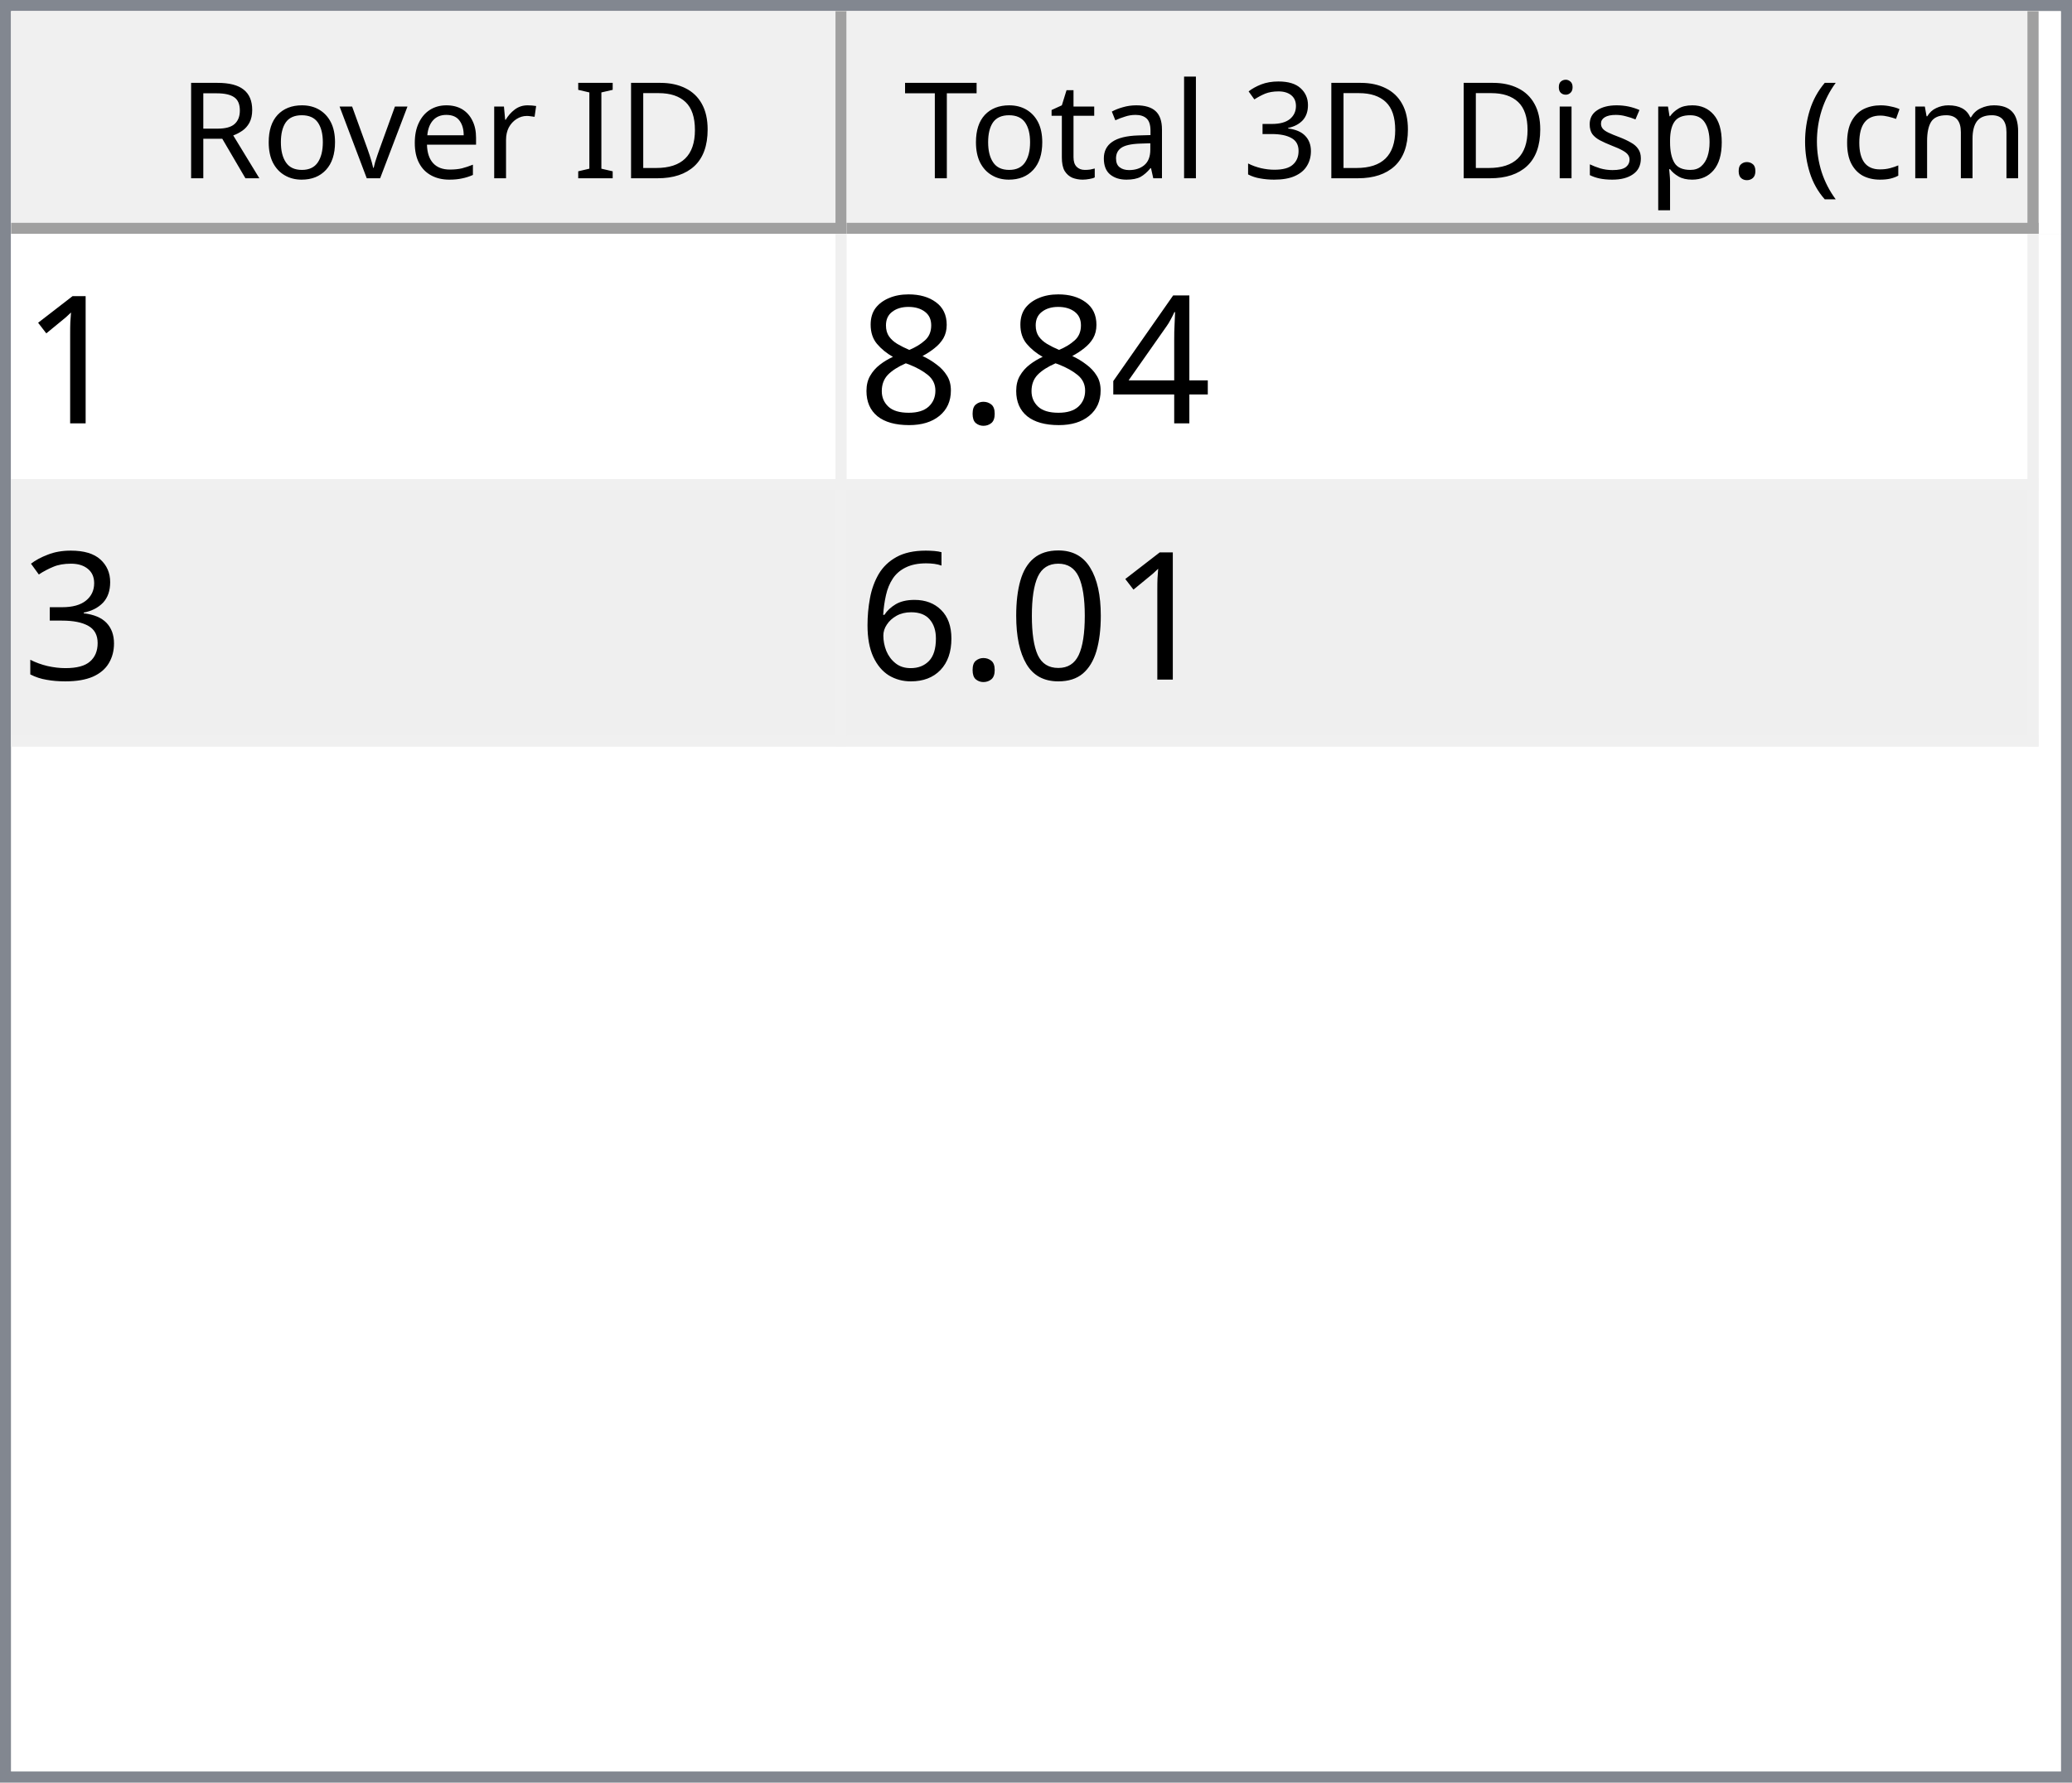
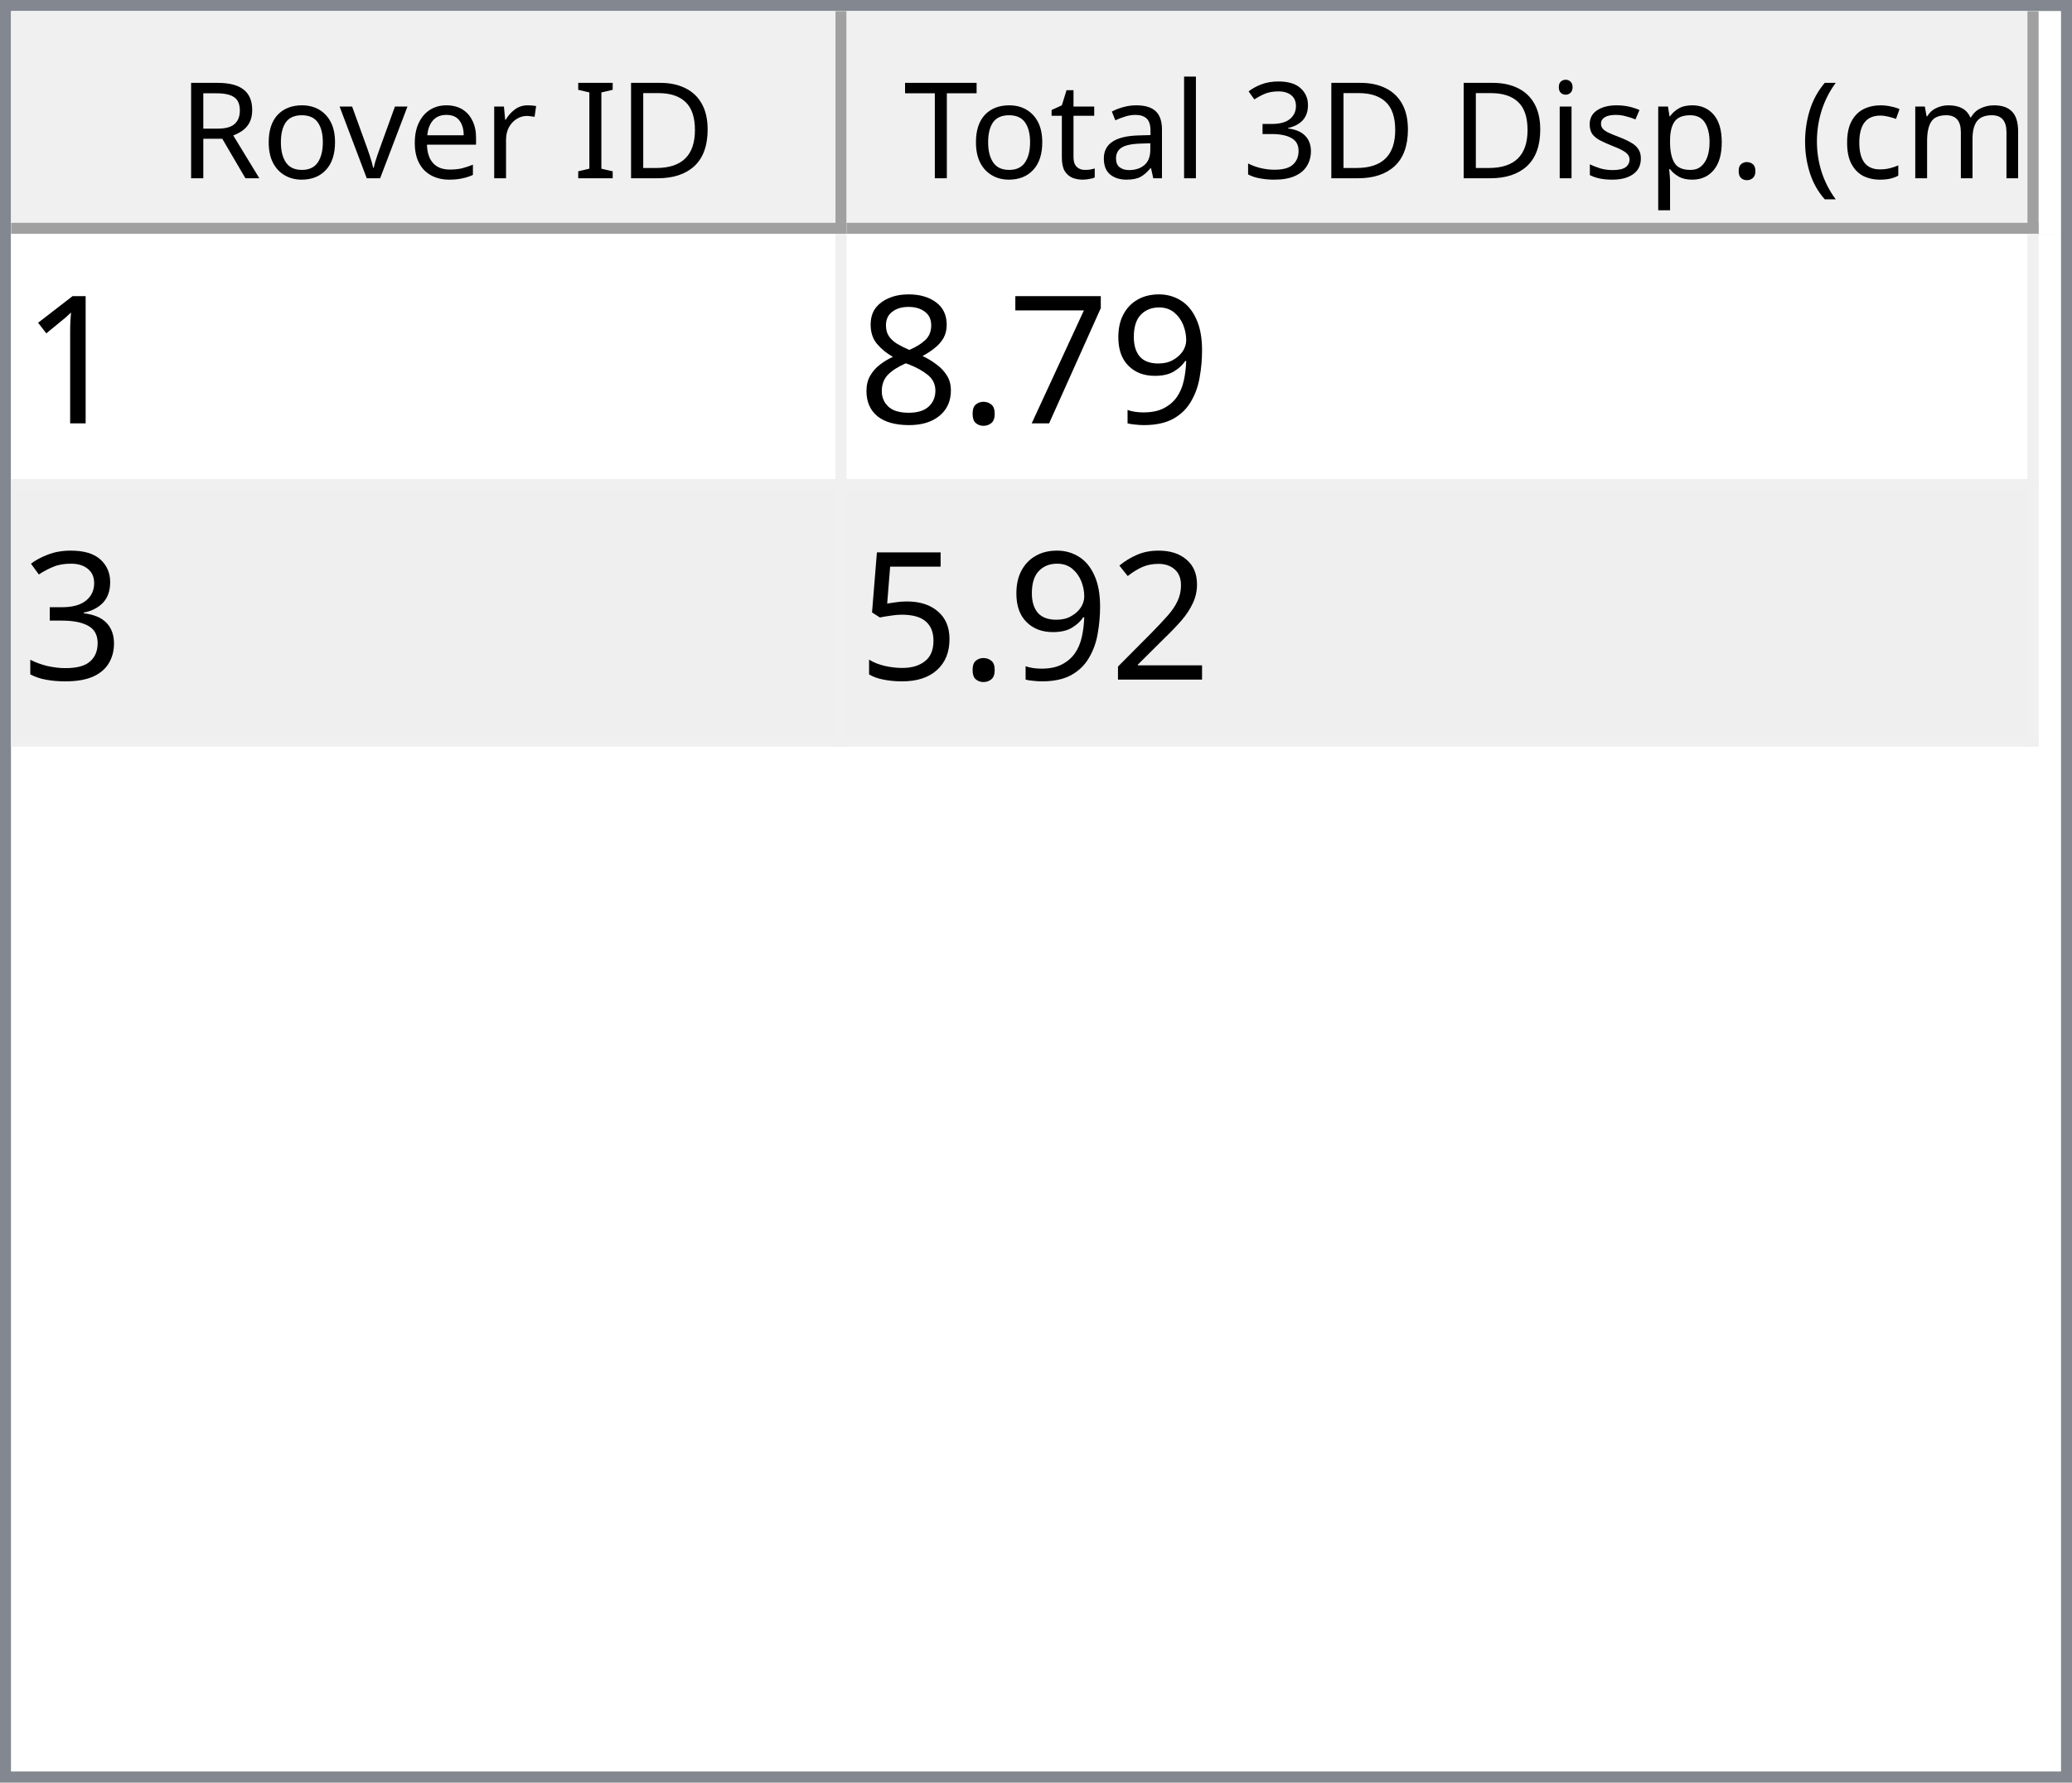
<svg xmlns="http://www.w3.org/2000/svg" style="fill-opacity:1; color-rendering:auto; color-interpolation:auto; text-rendering:auto; stroke:black; stroke-linecap:square; stroke-miterlimit:10; shape-rendering:auto; stroke-opacity:1; fill:black; stroke-dasharray:none; font-weight:normal; stroke-width:1; font-family:'Dialog'; font-style:normal; stroke-linejoin:miter; font-size:12px; stroke-dashoffset:0; image-rendering:auto;" width="186" height="160">
  <defs id="genericDefs" />
  <g>
    <defs id="defs1">
      <clipPath clipPathUnits="userSpaceOnUse" id="clipPath1">
        <path d="M0 0 L186 0 L186 160 L0 160 L0 0 Z" />
      </clipPath>
      <clipPath clipPathUnits="userSpaceOnUse" id="clipPath2">
        <path d="M0 0 L0 160 L186 160 L186 0 Z" />
      </clipPath>
      <clipPath clipPathUnits="userSpaceOnUse" id="clipPath3">
        <path d="M0 0 L0 20 L184 20 L184 0 Z" />
      </clipPath>
      <clipPath clipPathUnits="userSpaceOnUse" id="clipPath4">
        <path d="M0 0 L0 20 L75 20 L75 0 Z" />
      </clipPath>
      <clipPath clipPathUnits="userSpaceOnUse" id="clipPath5">
        <path d="M1 1 L1 19 L74 19 L74 1 Z" />
      </clipPath>
      <clipPath clipPathUnits="userSpaceOnUse" id="clipPath6">
        <path d="M0 0 L0 18 L73 18 L73 0 Z" />
      </clipPath>
      <clipPath clipPathUnits="userSpaceOnUse" id="clipPath7">
        <path d="M-0.5 -0.5 L-0.5 19.5 L74.5 19.5 L74.5 -0.5 Z" />
      </clipPath>
      <clipPath clipPathUnits="userSpaceOnUse" id="clipPath8">
        <path d="M0 0 L0 20 L107 20 L107 0 Z" />
      </clipPath>
      <clipPath clipPathUnits="userSpaceOnUse" id="clipPath9">
        <path d="M1 1 L1 19 L106 19 L106 1 Z" />
      </clipPath>
      <clipPath clipPathUnits="userSpaceOnUse" id="clipPath10">
        <path d="M0 0 L0 18 L105 18 L105 0 Z" />
      </clipPath>
      <clipPath clipPathUnits="userSpaceOnUse" id="clipPath11">
        <path d="M-0.5 -0.5 L-0.5 19.5 L106.5 19.5 L106.5 -0.5 Z" />
      </clipPath>
      <clipPath clipPathUnits="userSpaceOnUse" id="clipPath12">
        <path d="M0 0 L0 138 L184 138 L184 0 Z" />
      </clipPath>
      <clipPath clipPathUnits="userSpaceOnUse" id="clipPath13">
        <path d="M0 0 L0 46 L182 46 L182 0 Z" />
      </clipPath>
      <clipPath clipPathUnits="userSpaceOnUse" id="clipPath14">
        <path d="M-0.5 -0.5 L-0.5 45.5 L181.5 45.5 L181.5 -0.5 Z" />
      </clipPath>
      <clipPath clipPathUnits="userSpaceOnUse" id="clipPath15">
        <path d="M0 0 L0 22 L74 22 L74 0 Z" />
      </clipPath>
      <clipPath clipPathUnits="userSpaceOnUse" id="clipPath16">
        <path d="M0 0 L0 22 L106 22 L106 0 Z" />
      </clipPath>
      <font horiz-adv-x="64.551" id="font1">
        <font-face ascent="107.91" descent="25.098" units-per-em="100" style="font-style:normal; font-family:Segoe UI; font-weight:normal;" />
        <missing-glyph horiz-adv-x="64.551" d="M8.109 0 L8.109 68.266 L56.453 68.266 L56.453 0 L8.109 0 ZM15.328 7.234 L49.219 7.234 L49.219 61.031 L15.328 61.031 L15.328 7.234 Z" />
        <glyph unicode="D" horiz-adv-x="70.117" d="M9.188 0 L9.188 70.016 L28.516 70.016 Q65.531 70.016 65.531 35.891 Q65.531 19.672 55.25 9.836 Q44.969 0 27.734 0 L9.188 0 ZM17.391 62.594 L17.391 7.422 L27.828 7.422 Q41.609 7.422 49.273 14.797 Q56.938 22.172 56.938 35.688 Q56.938 62.594 28.328 62.594 L17.391 62.594 Z" />
        <glyph unicode="I" horiz-adv-x="26.611" d="M17.391 0 L9.188 0 L9.188 70.016 L17.391 70.016 L17.391 0 Z" />
        <glyph unicode=" " horiz-adv-x="27.393" d="" />
        <glyph unicode="r" horiz-adv-x="34.766" d="M34.188 41.891 Q32.078 43.5 28.125 43.5 Q23 43.5 19.555 38.672 Q16.109 33.844 16.109 25.484 L16.109 0 L8.109 0 L8.109 50 L16.109 50 L16.109 39.703 L16.312 39.703 Q18.016 44.969 21.531 47.922 Q25.047 50.875 29.391 50.875 Q32.516 50.875 34.188 50.203 L34.188 41.891 Z" />
        <glyph unicode="e" horiz-adv-x="52.295" d="M48.297 23 L12.984 23 Q13.188 14.656 17.484 10.109 Q21.781 5.562 29.297 5.562 Q37.75 5.562 44.828 11.141 L44.828 3.609 Q38.234 -1.172 27.391 -1.172 Q16.797 -1.172 10.742 5.641 Q4.688 12.453 4.688 24.812 Q4.688 36.469 11.305 43.82 Q17.922 51.172 27.734 51.172 Q37.547 51.172 42.922 44.828 Q48.297 38.484 48.297 27.203 L48.297 23 ZM40.094 29.781 Q40.047 36.719 36.75 40.578 Q33.453 44.438 27.594 44.438 Q21.922 44.438 17.969 40.383 Q14.016 36.328 13.094 29.781 L40.094 29.781 Z" />
        <glyph unicode="v" horiz-adv-x="47.9" d="M47.406 50 L27.484 0 L19.625 0 L0.688 50 L9.469 50 L22.172 13.672 Q23.578 9.672 23.922 6.688 L24.125 6.688 Q24.609 10.453 25.688 13.484 L38.969 50 L47.406 50 Z" />
        <glyph unicode="o" horiz-adv-x="58.594" d="M29 -1.172 Q17.922 -1.172 11.305 5.836 Q4.688 12.844 4.688 24.422 Q4.688 37.016 11.57 44.094 Q18.453 51.172 30.172 51.172 Q41.359 51.172 47.633 44.289 Q53.906 37.406 53.906 25.203 Q53.906 13.234 47.141 6.031 Q40.375 -1.172 29 -1.172 ZM29.594 44.438 Q21.875 44.438 17.383 39.188 Q12.891 33.938 12.891 24.703 Q12.891 15.828 17.43 10.695 Q21.969 5.562 29.594 5.562 Q37.359 5.562 41.531 10.594 Q45.703 15.625 45.703 24.906 Q45.703 34.281 41.531 39.359 Q37.359 44.438 29.594 44.438 Z" />
        <glyph unicode="R" horiz-adv-x="59.814" d="M59.375 0 L49.609 0 L37.891 19.625 Q36.281 22.359 34.766 24.289 Q33.25 26.219 31.664 27.438 Q30.078 28.656 28.25 29.219 Q26.422 29.781 24.125 29.781 L17.391 29.781 L17.391 0 L9.188 0 L9.188 70.016 L30.078 70.016 Q34.672 70.016 38.555 68.867 Q42.438 67.719 45.289 65.375 Q48.141 63.031 49.758 59.547 Q51.375 56.062 51.375 51.375 Q51.375 47.703 50.273 44.656 Q49.172 41.609 47.148 39.211 Q45.125 36.812 42.266 35.133 Q39.406 33.453 35.844 32.516 L35.844 32.328 Q37.594 31.547 38.891 30.547 Q40.188 29.547 41.359 28.18 Q42.531 26.812 43.68 25.078 Q44.828 23.344 46.234 21.047 L59.375 0 ZM17.391 62.594 L17.391 37.203 L28.516 37.203 Q31.594 37.203 34.203 38.133 Q36.812 39.062 38.719 40.797 Q40.625 42.531 41.703 45.047 Q42.781 47.562 42.781 50.688 Q42.781 56.297 39.141 59.445 Q35.5 62.594 28.609 62.594 L17.391 62.594 Z" />
        <glyph unicode=")" horiz-adv-x="30.176" d="M8.297 -15.922 L1.172 -15.922 Q16.406 2.344 16.406 26.812 Q16.406 51.469 1.078 70.016 L8.297 70.016 Q23.531 52.156 23.531 26.703 Q23.531 1.375 8.297 -15.922 Z" />
        <glyph unicode="m" horiz-adv-x="86.133" d="M79.109 0 L71.094 0 L71.094 28.719 Q71.094 37.016 68.531 40.727 Q65.969 44.438 59.906 44.438 Q54.781 44.438 51.195 39.75 Q47.609 35.062 47.609 28.516 L47.609 0 L39.594 0 L39.594 29.688 Q39.594 44.438 28.219 44.438 Q22.953 44.438 19.531 40.016 Q16.109 35.594 16.109 28.516 L16.109 0 L8.109 0 L8.109 50 L16.109 50 L16.109 42.094 L16.312 42.094 Q21.625 51.172 31.844 51.172 Q36.969 51.172 40.773 48.312 Q44.578 45.453 46 40.828 Q51.562 51.172 62.594 51.172 Q79.109 51.172 79.109 30.812 L79.109 0 Z" />
        <glyph unicode="c" horiz-adv-x="46.191" d="M42.188 2.297 Q36.422 -1.172 28.516 -1.172 Q17.828 -1.172 11.258 5.789 Q4.688 12.75 4.688 23.828 Q4.688 36.188 11.766 43.68 Q18.844 51.172 30.672 51.172 Q37.25 51.172 42.281 48.734 L42.281 40.531 Q36.719 44.438 30.375 44.438 Q22.703 44.438 17.797 38.945 Q12.891 33.453 12.891 24.516 Q12.891 15.719 17.508 10.641 Q22.125 5.562 29.891 5.562 Q36.422 5.562 42.188 9.906 L42.188 2.297 Z" />
        <glyph unicode="(" horiz-adv-x="30.176" d="M29.109 -15.922 L21.969 -15.922 Q6.844 1.375 6.844 26.703 Q6.844 52.156 21.969 70.016 L29.203 70.016 Q13.875 51.469 13.875 26.812 Q13.875 2.344 29.109 -15.922 Z" />
        <glyph unicode="." horiz-adv-x="21.68" d="M10.891 -1.078 Q8.641 -1.078 7.055 0.539 Q5.469 2.156 5.469 4.391 Q5.469 6.641 7.055 8.273 Q8.641 9.906 10.891 9.906 Q13.188 9.906 14.797 8.273 Q16.406 6.641 16.406 4.391 Q16.406 2.156 14.797 0.539 Q13.188 -1.078 10.891 -1.078 Z" />
        <glyph unicode="p" horiz-adv-x="58.789" d="M16.312 7.234 L16.109 7.234 L16.109 -23 L8.109 -23 L8.109 50 L16.109 50 L16.109 41.219 L16.312 41.219 Q22.219 51.172 33.594 51.172 Q43.266 51.172 48.688 44.461 Q54.109 37.75 54.109 26.469 Q54.109 13.922 48 6.375 Q41.891 -1.172 31.297 -1.172 Q21.578 -1.172 16.312 7.234 ZM16.109 27.391 L16.109 20.406 Q16.109 14.203 20.141 9.883 Q24.172 5.562 30.375 5.562 Q37.641 5.562 41.773 11.133 Q45.906 16.703 45.906 26.609 Q45.906 34.969 42.047 39.703 Q38.188 44.438 31.594 44.438 Q24.609 44.438 20.359 39.578 Q16.109 34.719 16.109 27.391 Z" />
        <glyph unicode="s" horiz-adv-x="42.432" d="M5.078 1.812 L5.078 10.406 Q11.625 5.562 19.484 5.562 Q30.031 5.562 30.031 12.594 Q30.031 14.594 29.125 15.992 Q28.219 17.391 26.68 18.461 Q25.141 19.531 23.07 20.383 Q21 21.234 18.609 22.172 Q15.281 23.484 12.766 24.828 Q10.25 26.172 8.57 27.859 Q6.891 29.547 6.031 31.695 Q5.172 33.844 5.172 36.719 Q5.172 40.234 6.789 42.945 Q8.406 45.656 11.086 47.484 Q13.766 49.312 17.211 50.242 Q20.656 51.172 24.312 51.172 Q30.812 51.172 35.938 48.922 L35.938 40.828 Q30.422 44.438 23.25 44.438 Q21 44.438 19.195 43.922 Q17.391 43.406 16.094 42.477 Q14.797 41.547 14.086 40.258 Q13.375 38.969 13.375 37.406 Q13.375 35.453 14.086 34.133 Q14.797 32.812 16.164 31.789 Q17.531 30.766 19.484 29.938 Q21.438 29.109 23.922 28.125 Q27.25 26.859 29.883 25.516 Q32.516 24.172 34.375 22.484 Q36.234 20.797 37.234 18.602 Q38.234 16.406 38.234 13.375 Q38.234 9.672 36.602 6.938 Q34.969 4.203 32.234 2.398 Q29.5 0.594 25.93 -0.289 Q22.359 -1.172 18.453 -1.172 Q10.75 -1.172 5.078 1.812 Z" />
        <glyph unicode="i" horiz-adv-x="24.219" d="M12.203 62.703 Q10.062 62.703 8.547 64.164 Q7.031 65.625 7.031 67.875 Q7.031 70.125 8.547 71.609 Q10.062 73.094 12.203 73.094 Q14.406 73.094 15.945 71.609 Q17.484 70.125 17.484 67.875 Q17.484 65.719 15.945 64.211 Q14.406 62.703 12.203 62.703 ZM16.109 0 L8.109 0 L8.109 50 L16.109 50 L16.109 0 Z" />
        <glyph unicode="3" horiz-adv-x="53.906" d="M46.531 19.828 Q46.531 15.094 44.75 11.211 Q42.969 7.328 39.719 4.57 Q36.469 1.812 31.93 0.297 Q27.391 -1.219 21.922 -1.219 Q11.922 -1.219 6 2.594 L6 11.188 Q13.094 5.609 22.219 5.609 Q25.875 5.609 28.828 6.539 Q31.781 7.469 33.906 9.227 Q36.031 10.984 37.18 13.477 Q38.328 15.969 38.328 19.094 Q38.328 32.812 18.797 32.812 L12.984 32.812 L12.984 39.594 L18.5 39.594 Q35.797 39.594 35.797 52.484 Q35.797 64.406 22.609 64.406 Q15.188 64.406 8.688 59.422 L8.688 67.188 Q15.375 71.188 24.609 71.188 Q29 71.188 32.57 69.969 Q36.141 68.75 38.68 66.555 Q41.219 64.359 42.609 61.281 Q44 58.203 44 54.5 Q44 40.672 30.031 36.719 L30.031 36.531 Q33.594 36.141 36.625 34.797 Q39.656 33.453 41.852 31.305 Q44.047 29.156 45.289 26.25 Q46.531 23.344 46.531 19.828 Z" />
        <glyph unicode="l" horiz-adv-x="24.219" d="M16.109 0 L8.109 0 L8.109 74.031 L16.109 74.031 L16.109 0 Z" />
        <glyph unicode="a" horiz-adv-x="50.879" d="M43.891 0 L35.891 0 L35.891 7.812 L35.688 7.812 Q30.469 -1.172 20.312 -1.172 Q12.844 -1.172 8.617 2.781 Q4.391 6.734 4.391 13.281 Q4.391 27.297 20.906 29.594 L35.891 31.688 Q35.891 44.438 25.594 44.438 Q16.547 44.438 9.281 38.281 L9.281 46.484 Q16.656 51.172 26.266 51.172 Q43.891 51.172 43.891 32.516 L43.891 0 ZM35.891 25.297 L23.828 23.641 Q18.266 22.859 15.43 20.875 Q12.594 18.891 12.594 13.875 Q12.594 10.203 15.211 7.883 Q17.828 5.562 22.172 5.562 Q28.125 5.562 32.008 9.742 Q35.891 13.922 35.891 20.312 L35.891 25.297 Z" />
        <glyph unicode="t" horiz-adv-x="33.887" d="M31.297 0.484 Q28.469 -1.078 23.828 -1.078 Q10.688 -1.078 10.688 13.578 L10.688 43.172 L2.094 43.172 L2.094 50 L10.688 50 L10.688 62.203 L18.703 64.797 L18.703 50 L31.297 50 L31.297 43.172 L18.703 43.172 L18.703 14.984 Q18.703 9.969 20.414 7.82 Q22.125 5.672 26.078 5.672 Q29.109 5.672 31.297 7.328 L31.297 0.484 Z" />
        <glyph unicode="T" horiz-adv-x="52.393" d="M50.594 62.594 L30.375 62.594 L30.375 0 L22.172 0 L22.172 62.594 L2 62.594 L2 70.016 L50.594 70.016 L50.594 62.594 Z" />
      </font>
      <font horiz-adv-x="75.0" id="font2">
        <font-face ascent="100.537" descent="21.973" units-per-em="100" style="font-style:normal; font-family:sans-serif; font-weight:normal;" />
        <missing-glyph horiz-adv-x="75.0" d="M12.5 0 L12.5 62.5 L62.5 62.5 L62.5 0 L12.5 0 ZM14.062 1.562 L60.938 1.562 L60.938 60.938 L14.062 60.938 L14.062 1.562 Z" />
        <glyph unicode="1" horiz-adv-x="55.615" d="M37.25 0 L28.469 0 L28.469 56 Q25.297 52.984 20.141 49.953 Q14.984 46.922 10.891 45.406 L10.891 53.906 Q18.266 57.375 23.781 62.305 Q29.297 67.234 31.594 71.875 L37.25 71.875 L37.25 0 Z" />
-         <glyph unicode="4" horiz-adv-x="55.615" d="M32.328 0 L32.328 17.141 L1.266 17.141 L1.266 25.203 L33.938 71.578 L41.109 71.578 L41.109 25.203 L50.781 25.203 L50.781 17.141 L41.109 17.141 L41.109 0 L32.328 0 ZM32.328 25.203 L32.328 57.469 L9.906 25.203 L32.328 25.203 Z" />
+         <glyph unicode="9" horiz-adv-x="55.615" d="M5.469 16.547 L13.922 17.328 Q14.984 11.375 18.016 8.688 Q21.047 6 25.781 6 Q29.828 6 32.883 7.859 Q35.938 9.719 37.891 12.82 Q39.844 15.922 41.164 21.195 Q42.484 26.469 42.484 31.938 Q42.484 32.516 42.438 33.688 Q39.797 29.5 35.234 26.883 Q30.672 24.266 25.344 24.266 Q16.453 24.266 10.305 30.711 Q4.156 37.156 4.156 47.703 Q4.156 58.594 10.578 65.234 Q17 71.875 26.656 71.875 Q33.641 71.875 39.43 68.117 Q45.219 64.359 48.219 57.398 Q51.219 50.438 51.219 37.25 Q51.219 23.531 48.242 15.406 Q45.266 7.281 39.383 3.031 Q33.5 -1.219 25.594 -1.219 Q17.188 -1.219 11.867 3.445 Q6.547 8.109 5.469 16.547 ZM41.453 48.141 Q41.453 55.719 37.43 60.156 Q33.406 64.594 27.734 64.594 Q21.875 64.594 17.531 59.812 Q13.188 55.031 13.188 47.406 Q13.188 40.578 17.312 36.305 Q21.438 32.031 27.484 32.031 Q33.594 32.031 37.523 36.305 Q41.453 40.578 41.453 48.141 Z" />
+         <glyph unicode="7" horiz-adv-x="55.615" d="M4.734 62.203 L4.734 70.656 L51.078 70.656 L51.078 63.812 Q44.234 56.547 37.523 44.484 Q30.812 32.422 27.156 19.672 Q24.516 10.688 23.781 0 L14.75 0 Q14.891 8.453 18.062 20.414 Q21.234 32.375 27.172 43.484 Q33.109 54.594 39.797 62.203 L4.734 62.203 Z" />
        <glyph unicode="." horiz-adv-x="27.783" d="M9.078 0 L9.078 10.016 L19.094 10.016 L19.094 0 L9.078 0 Z" />
        <glyph unicode="8" horiz-adv-x="55.615" d="M17.672 38.812 Q12.203 40.828 9.57 44.539 Q6.938 48.25 6.938 53.422 Q6.938 61.234 12.555 66.555 Q18.172 71.875 27.484 71.875 Q36.859 71.875 42.578 66.43 Q48.297 60.984 48.297 53.172 Q48.297 48.188 45.68 44.508 Q43.062 40.828 37.75 38.812 Q44.344 36.672 47.781 31.883 Q51.219 27.094 51.219 20.453 Q51.219 11.281 44.727 5.031 Q38.234 -1.219 27.641 -1.219 Q17.047 -1.219 10.547 5.055 Q4.047 11.328 4.047 20.703 Q4.047 27.688 7.594 32.398 Q11.141 37.109 17.672 38.812 ZM15.922 53.719 Q15.922 48.641 19.195 45.414 Q22.469 42.188 27.688 42.188 Q32.766 42.188 36.016 45.383 Q39.266 48.578 39.266 53.219 Q39.266 58.062 35.914 61.359 Q32.562 64.656 27.594 64.656 Q22.562 64.656 19.242 61.43 Q15.922 58.203 15.922 53.719 ZM13.094 20.656 Q13.094 16.891 14.875 13.375 Q16.656 9.859 20.172 7.93 Q23.688 6 27.734 6 Q34.031 6 38.133 10.055 Q42.234 14.109 42.234 20.359 Q42.234 26.703 38.016 30.859 Q33.797 35.016 27.438 35.016 Q21.234 35.016 17.164 30.914 Q13.094 26.812 13.094 20.656 Z" />
        <glyph unicode="3" horiz-adv-x="55.615" d="M4.203 18.891 L12.984 20.062 Q14.5 12.594 18.141 9.297 Q21.781 6 27 6 Q33.203 6 37.477 10.297 Q41.75 14.594 41.75 20.953 Q41.75 27 37.797 30.93 Q33.844 34.859 27.734 34.859 Q25.25 34.859 21.531 33.891 L22.516 41.609 Q23.391 41.5 23.922 41.5 Q29.547 41.5 34.039 44.43 Q38.531 47.359 38.531 53.469 Q38.531 58.297 35.258 61.477 Q31.984 64.656 26.812 64.656 Q21.688 64.656 18.266 61.43 Q14.844 58.203 13.875 51.766 L5.078 53.328 Q6.688 62.156 12.398 67.016 Q18.109 71.875 26.609 71.875 Q32.469 71.875 37.398 69.359 Q42.328 66.844 44.945 62.5 Q47.562 58.156 47.562 53.266 Q47.562 48.641 45.07 44.828 Q42.578 41.016 37.703 38.766 Q44.047 37.312 47.562 32.695 Q51.078 28.078 51.078 21.141 Q51.078 11.766 44.242 5.25 Q37.406 -1.266 26.953 -1.266 Q17.531 -1.266 11.305 4.352 Q5.078 9.969 4.203 18.891 Z" />
-         <glyph unicode="0" horiz-adv-x="55.615" d="M4.156 35.297 Q4.156 48 6.766 55.742 Q9.375 63.484 14.523 67.68 Q19.672 71.875 27.484 71.875 Q33.25 71.875 37.594 69.555 Q41.938 67.234 44.773 62.867 Q47.609 58.5 49.219 52.227 Q50.828 45.953 50.828 35.297 Q50.828 22.703 48.242 14.969 Q45.656 7.234 40.508 3.008 Q35.359 -1.219 27.484 -1.219 Q17.141 -1.219 11.234 6.203 Q4.156 15.141 4.156 35.297 ZM13.188 35.297 Q13.188 17.672 17.312 11.836 Q21.438 6 27.484 6 Q33.547 6 37.672 11.859 Q41.797 17.719 41.797 35.297 Q41.797 52.984 37.672 58.789 Q33.547 64.594 27.391 64.594 Q21.344 64.594 17.719 59.469 Q13.188 52.938 13.188 35.297 Z" />
-         <glyph unicode="6" horiz-adv-x="55.615" d="M49.75 54.047 L41.016 53.375 Q39.844 58.547 37.703 60.891 Q34.125 64.656 28.906 64.656 Q24.703 64.656 21.531 62.312 Q17.391 59.281 14.992 53.469 Q12.594 47.656 12.5 36.922 Q15.672 41.75 20.266 44.094 Q24.859 46.438 29.891 46.438 Q38.672 46.438 44.852 39.969 Q51.031 33.5 51.031 23.25 Q51.031 16.5 48.125 10.719 Q45.219 4.938 40.141 1.859 Q35.062 -1.219 28.609 -1.219 Q17.625 -1.219 10.695 6.859 Q3.766 14.938 3.766 33.5 Q3.766 54.25 11.422 63.672 Q18.109 71.875 29.438 71.875 Q37.891 71.875 43.289 67.141 Q48.688 62.406 49.75 54.047 ZM13.875 23.188 Q13.875 18.656 15.797 14.508 Q17.719 10.359 21.188 8.18 Q24.656 6 28.469 6 Q34.031 6 38.039 10.492 Q42.047 14.984 42.047 22.703 Q42.047 30.125 38.086 34.398 Q34.125 38.672 28.125 38.672 Q22.172 38.672 18.023 34.398 Q13.875 30.125 13.875 23.188 Z" />
+         <glyph unicode="2" horiz-adv-x="55.615" d="M50.344 8.453 L50.344 0 L3.031 0 Q2.938 3.172 4.047 6.109 Q5.859 10.938 9.836 15.625 Q13.812 20.312 21.344 26.469 Q33.016 36.031 37.117 41.625 Q41.219 47.219 41.219 52.203 Q41.219 57.422 37.477 61.008 Q33.734 64.594 27.734 64.594 Q21.391 64.594 17.578 60.789 Q13.766 56.984 13.719 50.25 L4.688 51.172 Q5.609 61.281 11.664 66.578 Q17.719 71.875 27.938 71.875 Q38.234 71.875 44.242 66.164 Q50.25 60.453 50.25 52 Q50.25 47.703 48.492 43.555 Q46.734 39.406 42.656 34.812 Q38.578 30.219 29.109 22.219 Q21.188 15.578 18.945 13.211 Q16.703 10.844 15.234 8.453 L50.344 8.453 Z" />
+         <glyph unicode="5" horiz-adv-x="55.615" d="M4.156 18.75 L13.375 19.531 Q14.406 12.797 18.141 9.398 Q21.875 6 27.156 6 Q33.5 6 37.891 10.789 Q42.281 15.578 42.281 23.484 Q42.281 31 38.062 35.352 Q33.844 39.703 27 39.703 Q22.75 39.703 19.336 37.773 Q15.922 35.844 13.969 32.766 L5.719 33.844 L12.641 70.609 L48.25 70.609 L48.25 62.203 L19.672 62.203 L15.828 42.969 Q22.266 47.469 29.344 47.469 Q38.719 47.469 45.164 40.969 Q51.609 34.469 51.609 24.266 Q51.609 14.547 45.953 7.469 Q39.062 -1.219 27.156 -1.219 Q17.391 -1.219 11.211 4.25 Q5.031 9.719 4.156 18.75 Z" />
      </font>
    </defs>
    <g style="fill:white; stroke:white;">
      <rect x="0" y="0" width="186" style="clip-path:url(#clipPath1); stroke:none;" height="160" />
    </g>
    <g style="fill:white; text-rendering:optimizeSpeed; color-rendering:optimizeSpeed; image-rendering:optimizeSpeed; shape-rendering:crispEdges; stroke:white; color-interpolation:sRGB;">
      <rect x="0" width="186" height="160" y="0" style="stroke:none;" />
      <path style="stroke:none;" d="M0 160 L186 160 L186 0 L0 0 Z" />
    </g>
    <g style="fill:rgb(240,240,240); font-family:'Segoe UI'; stroke:rgb(240,240,240);">
      <rect x="0" y="0" width="186" style="clip-path:url(#clipPath2); stroke:none;" height="160" />
    </g>
    <g style="fill:rgb(130,135,144); font-family:'Segoe UI'; stroke:rgb(130,135,144);">
      <path d="M0 0 L186 0 L186 160 L0 160 L0 0 ZM1 1 L185 1 L185 159 L1 159 L1 1 Z" style="fill-rule:evenodd; clip-path:url(#clipPath2); stroke:none;" />
    </g>
    <g style="fill:white; font-family:'Segoe UI'; stroke:white;" transform="translate(1,1)">
      <rect x="0" y="0" width="184" style="clip-path:url(#clipPath3); stroke:none;" height="20" />
    </g>
    <g style="fill:rgb(240,240,240); font-family:'Segoe UI'; stroke:rgb(240,240,240);" transform="translate(1,1)">
      <rect x="0" y="0" width="75" style="clip-path:url(#clipPath4); stroke:none;" height="20" />
    </g>
    <g style="font-family:'Segoe UI';" transform="translate(2,2)">
      <text x="14" xml:space="preserve" y="14" style="clip-path:url(#clipPath6); stroke:none;">Rover ID</text>
    </g>
    <g style="fill:rgb(160,160,160); font-family:'Segoe UI'; stroke:rgb(160,160,160); stroke-linejoin:bevel;" transform="translate(1.5,1.5)">
      <line x1="74" x2="74" y1="0" style="fill:none; clip-path:url(#clipPath7);" y2="19" />
    </g>
    <g style="fill:rgb(160,160,160); font-family:'Segoe UI'; stroke:rgb(160,160,160); stroke-linejoin:bevel;" transform="matrix(1,0,0,1,1,1) translate(0.5,0.5)">
      <line x1="0" x2="74" y1="19" style="fill:none; clip-path:url(#clipPath7);" y2="19" />
    </g>
    <g style="fill:rgb(240,240,240); font-family:'Segoe UI'; stroke:rgb(240,240,240);" transform="translate(76,1)">
      <rect x="0" y="0" width="107" style="clip-path:url(#clipPath8); stroke:none;" height="20" />
    </g>
    <g style="font-family:'Segoe UI';" transform="translate(77,2)">
      <text x="1" xml:space="preserve" y="14" style="clip-path:url(#clipPath10); stroke:none;"> Total 3D Disp. (cm)</text>
    </g>
    <g style="fill:rgb(160,160,160); font-family:'Segoe UI'; stroke:rgb(160,160,160); stroke-linejoin:bevel;" transform="translate(76.5,1.5)">
      <line x1="106" x2="106" y1="0" style="fill:none; clip-path:url(#clipPath11);" y2="19" />
    </g>
    <g style="fill:rgb(160,160,160); font-family:'Segoe UI'; stroke:rgb(160,160,160); stroke-linejoin:bevel;" transform="matrix(1,0,0,1,76,1) translate(0.5,0.5)">
      <line x1="0" x2="106" y1="19" style="fill:none; clip-path:url(#clipPath11);" y2="19" />
    </g>
    <g style="fill:white; font-family:'Segoe UI'; stroke:white;" transform="translate(1,21)">
      <rect x="0" y="0" width="184" style="clip-path:url(#clipPath12); stroke:none;" height="138" />
    </g>
    <g style="fill:rgb(240,240,240); font-size:16px; font-family:sans-serif; stroke:rgb(240,240,240);" transform="translate(1,21)">
      <rect x="0" y="0" width="182" style="clip-path:url(#clipPath13); stroke:none;" height="46" />
      <line transform="translate(0.5,0.5)" x1="0" x2="181" y1="22" style="clip-path:url(#clipPath14); fill:none; stroke-linejoin:bevel;" y2="22" />
    </g>
    <g transform="matrix(1,0,0,1,1,21) translate(0.5,0.5)" style="fill:rgb(240,240,240); font-size:16px; font-family:sans-serif; stroke:rgb(240,240,240); stroke-linejoin:bevel;">
      <line x1="0" x2="181" y1="45" style="fill:none; clip-path:url(#clipPath14);" y2="45" />
    </g>
    <g transform="matrix(1,0,0,1,1,21) translate(0.5,0.5)" style="fill:rgb(240,240,240); font-size:16px; font-family:sans-serif; stroke:rgb(240,240,240); stroke-linejoin:bevel;">
      <line x1="74" x2="74" y1="0" style="fill:none; clip-path:url(#clipPath14);" y2="45" />
    </g>
    <g transform="matrix(1,0,0,1,1,21) translate(0.5,0.5)" style="fill:rgb(240,240,240); font-size:16px; font-family:sans-serif; stroke:rgb(240,240,240); stroke-linejoin:bevel;">
      <line x1="181" x2="181" y1="0" style="fill:none; clip-path:url(#clipPath14);" y2="45" />
    </g>
    <g style="fill:white; font-size:16px; font-family:sans-serif; stroke:white;" transform="matrix(1,0,0,1,1,21)">
      <rect x="0" y="0" width="74" style="clip-path:url(#clipPath15); stroke:none;" height="22" />
      <text x="1" y="17" style="fill:black; clip-path:url(#clipPath15); stroke:none;" xml:space="preserve">1</text>
    </g>
    <g style="fill:white; font-size:16px; font-family:sans-serif; stroke:white;" transform="matrix(1,0,0,1,1,21) translate(75,0)">
      <rect x="0" y="0" width="106" style="clip-path:url(#clipPath16); stroke:none;" height="22" />
-       <text x="1" y="17" style="fill:black; clip-path:url(#clipPath16); stroke:none;" xml:space="preserve">8.84</text>
+       <text x="1" y="17" style="fill:black; clip-path:url(#clipPath16); stroke:none;" xml:space="preserve">8.79</text>
    </g>
    <g style="fill:rgb(239,239,239); font-size:16px; font-family:sans-serif; stroke:rgb(239,239,239);" transform="matrix(1,0,0,1,1,21) translate(0,23)">
      <rect x="0" y="0" width="74" style="clip-path:url(#clipPath15); stroke:none;" height="22" />
      <text x="1" y="17" style="fill:black; clip-path:url(#clipPath15); stroke:none;" xml:space="preserve">3</text>
    </g>
    <g style="fill:rgb(239,239,239); font-size:16px; font-family:sans-serif; stroke:rgb(239,239,239);" transform="matrix(1,0,0,1,1,21) translate(75,23)">
      <rect x="0" y="0" width="106" style="clip-path:url(#clipPath16); stroke:none;" height="22" />
-       <text x="1" y="17" style="fill:black; clip-path:url(#clipPath16); stroke:none;" xml:space="preserve">6.01</text>
+       <text x="1" y="17" style="fill:black; clip-path:url(#clipPath16); stroke:none;" xml:space="preserve">5.92</text>
    </g>
  </g>
</svg>
